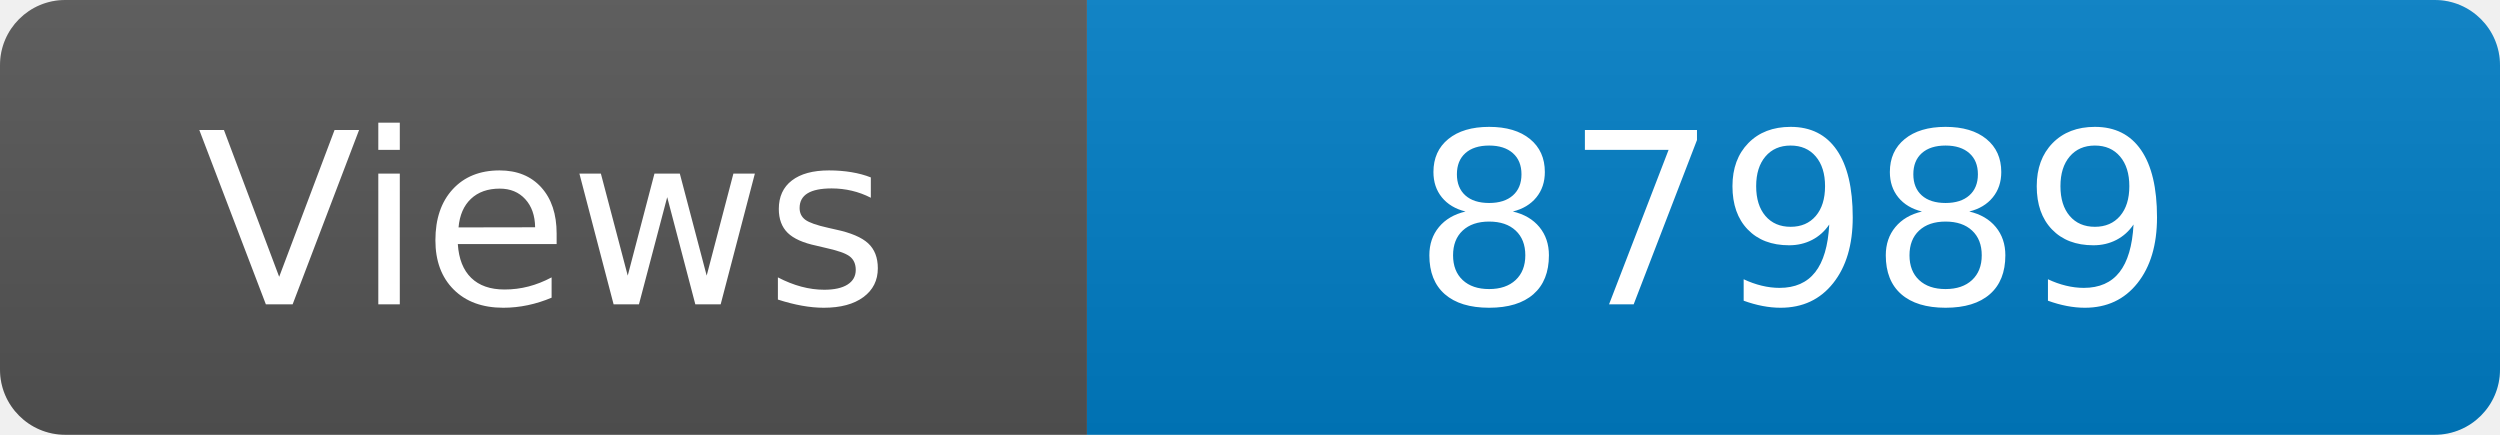
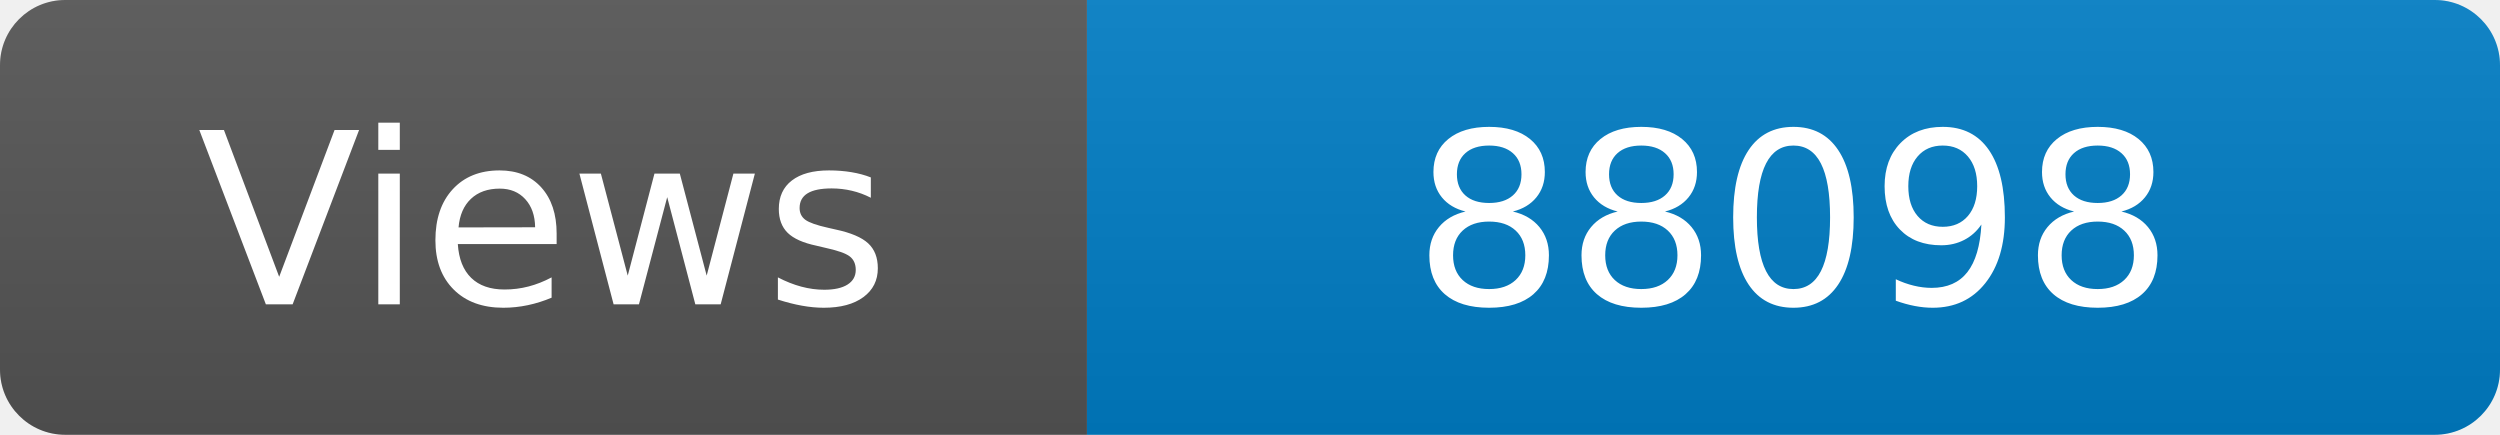
<svg xmlns="http://www.w3.org/2000/svg" width="115" height="20" role="img" aria-label="Maintained?: yes">
  <linearGradient id="s" x2="0" y2="100%">
    <stop offset="0" stop-color="#bbb" stop-opacity=".1" />
    <stop offset="1" stop-opacity=".1" />
  </linearGradient>
  <clipPath id="r">
    <rect width="115" height="20" rx="3" fill="#fff" />
  </clipPath>
  <g clip-path="url(#r)">
    <rect width="50" height="20" fill="#555" />
    <rect x="50" width="160" height="20" fill="#007ec6" />
    <rect width="115" height="20" fill="url(#s)" />
  </g>
  <g fill="#fff" text-anchor="middle" font-family="Verdana,Geneva,DejaVu Sans,sans-serif" font-size="110">
    <text x="250" y="140" transform="scale(.1)" fill="#fff">Views</text>
-     <text x="825" y="140" transform="scale(.1)" fill="#fff">87989</text>
+     <text x="825" y="140" transform="scale(.1)" fill="#fff">88098</text>
  </g>
</svg>
